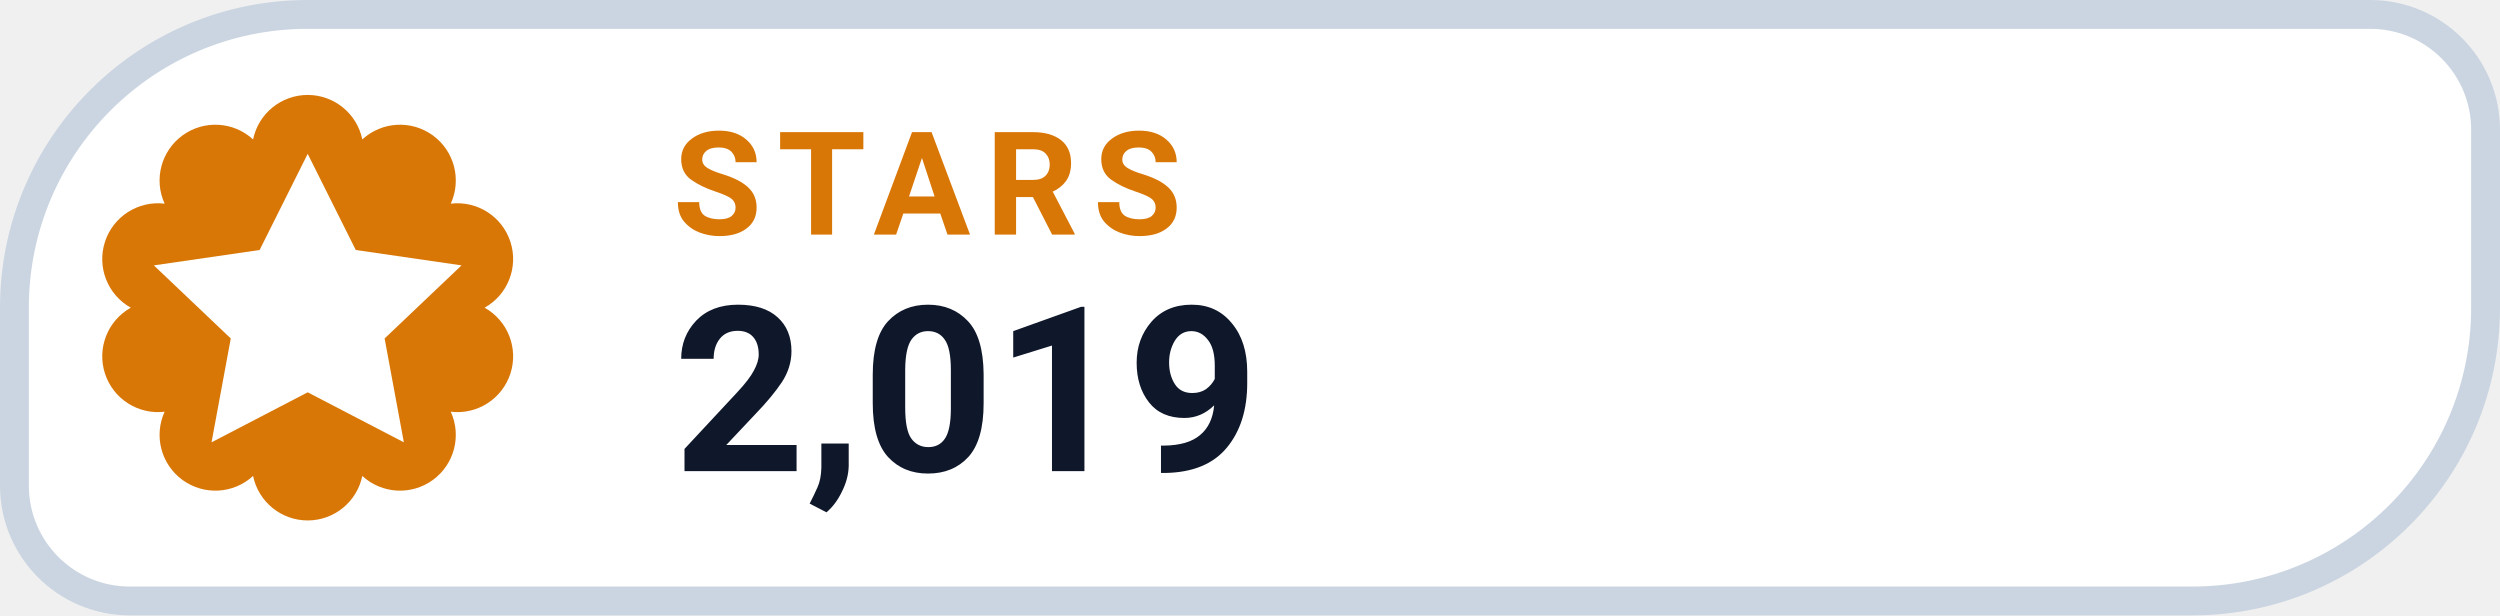
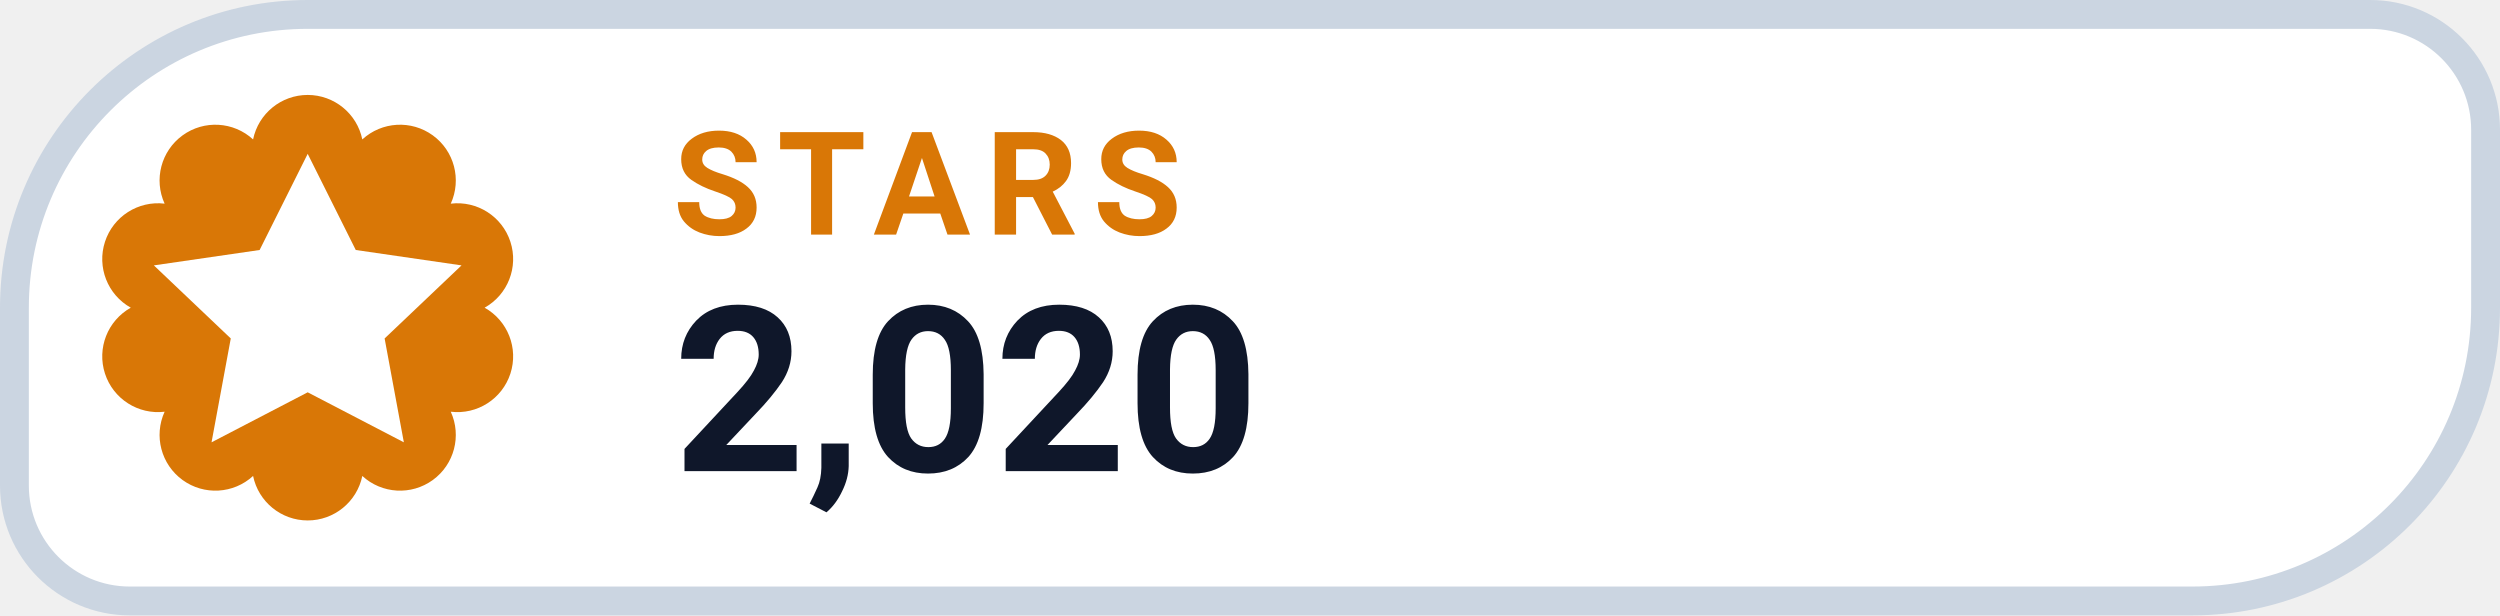
- <svg xmlns="http://www.w3.org/2000/svg" width="130" height="32" viewBox="0 0 130 32" role="img" aria-label="STARS 2,019">
+ <svg xmlns="http://www.w3.org/2000/svg" width="130" height="32" viewBox="0 0 130 32" role="img" aria-label="STARS 2,020">
  <path d="M 16.00 0.75 H 123.25 A 6.00 6.00 0 0 1 129.25 6.75 V 16.00 A 15.25 15.25 0 0 1 114.00 31.25 H 6.75 A 6.00 6.00 0 0 1 0.75 25.25 V 16.00 A 15.25 15.25 0 0 1 16.00 0.75 Z" fill="#FFFFFF" stroke="#CBD5E1" stroke-width="1.5" />
  <path d="M 13.16 7.25 A 2.90 2.90 0 0 1 18.84 7.25 A 2.90 2.90 0 0 1 23.44 10.59 A 2.90 2.90 0 0 1 25.20 16.00 A 2.90 2.90 0 0 1 23.44 21.41 A 2.90 2.90 0 0 1 18.84 24.75 A 2.90 2.90 0 0 1 13.16 24.75 A 2.90 2.90 0 0 1 8.56 21.41 A 2.90 2.90 0 0 1 6.80 16.00 A 2.90 2.90 0 0 1 8.56 10.59 A 2.90 2.90 0 0 1 13.16 7.25 Z" fill="#D97706" />
  <g transform="translate(16 16)" style="color:#FFFFFF;">
    <path d="M0 -8 l2.5 5 5.5 .8 -4 3.8 1 5.4 -5 -2.6 -5 2.6 1 -5.4 -4 -3.8 5.5 -.8 Z" fill="currentColor" />
  </g>
  <text x="35" y="12.2" fill="#D97706" font-family="-apple-system,BlinkMacSystemFont,'Segoe UI',Roboto,Helvetica,Arial,sans-serif" font-size="7.5" font-weight="700" letter-spacing=".8">STARS</text>
-   <text x="35" y="24.5" fill="#0F172A" font-family="-apple-system,BlinkMacSystemFont,'Segoe UI',Roboto,Helvetica,Arial,sans-serif" font-size="12" font-weight="750">2,019</text>
+   <text x="35" y="24.5" fill="#0F172A" font-family="-apple-system,BlinkMacSystemFont,'Segoe UI',Roboto,Helvetica,Arial,sans-serif" font-size="12" font-weight="750">2,020</text>
</svg>
